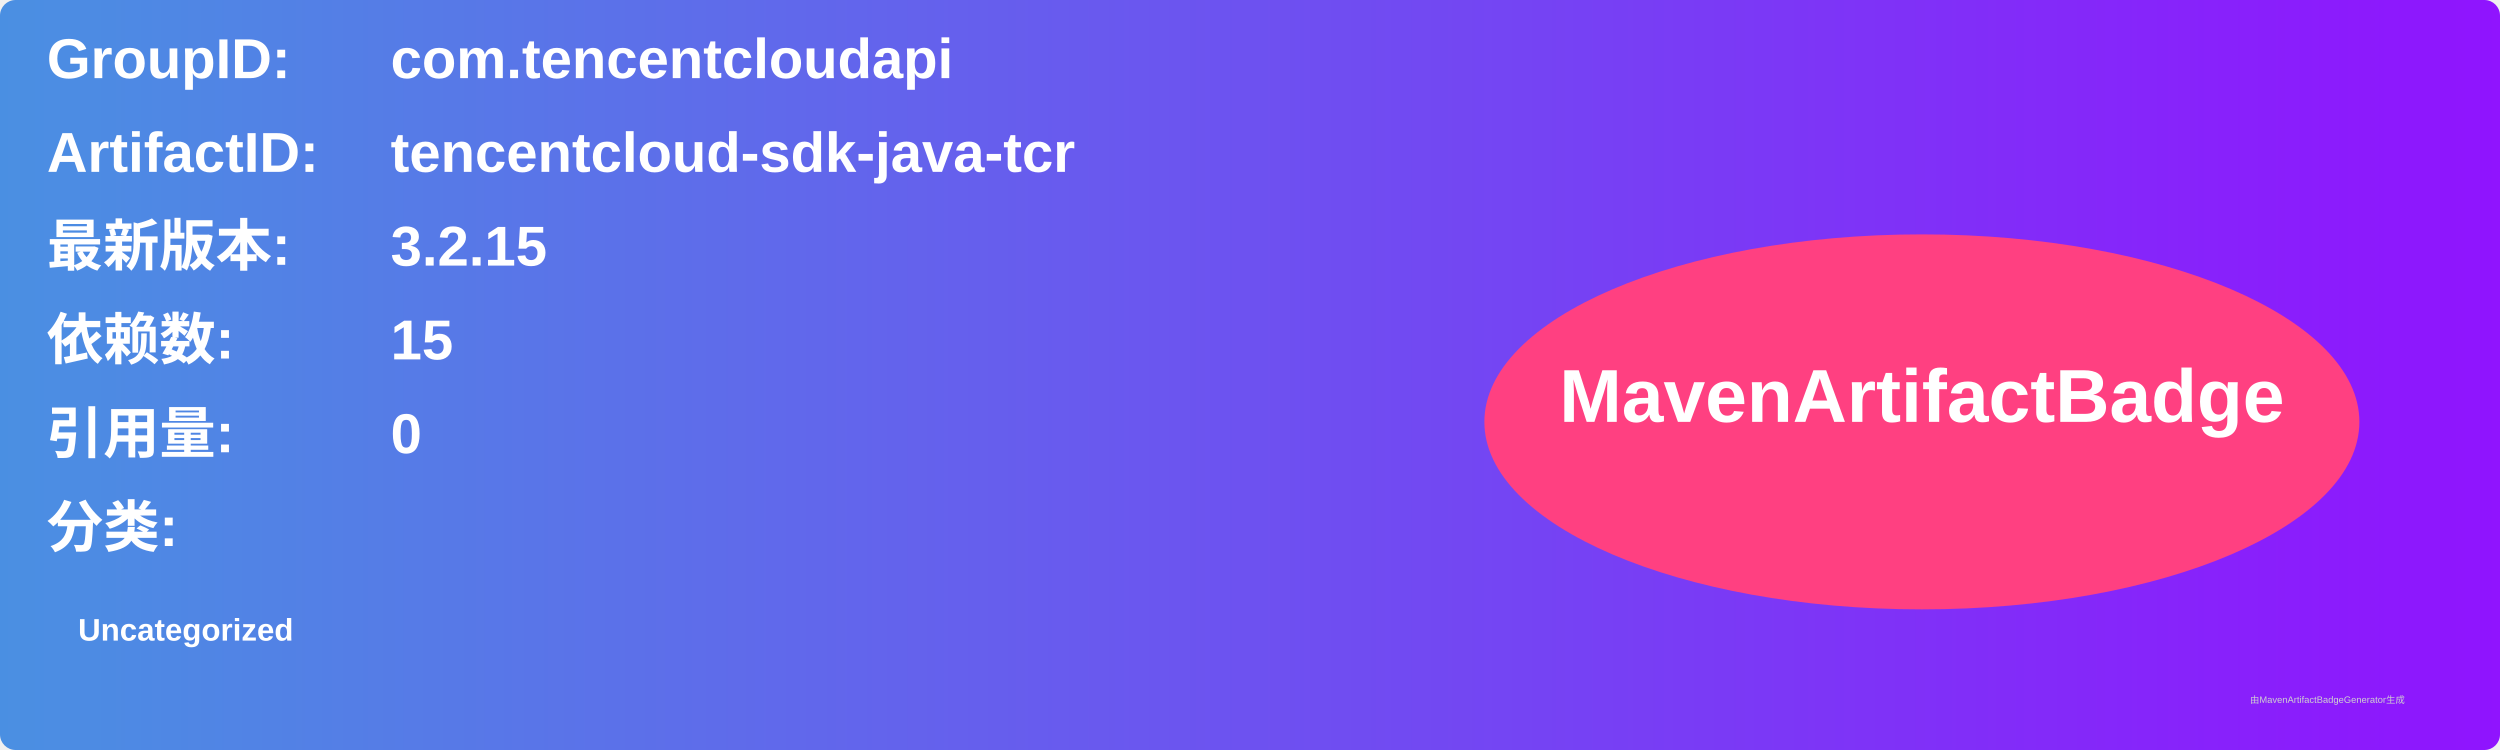
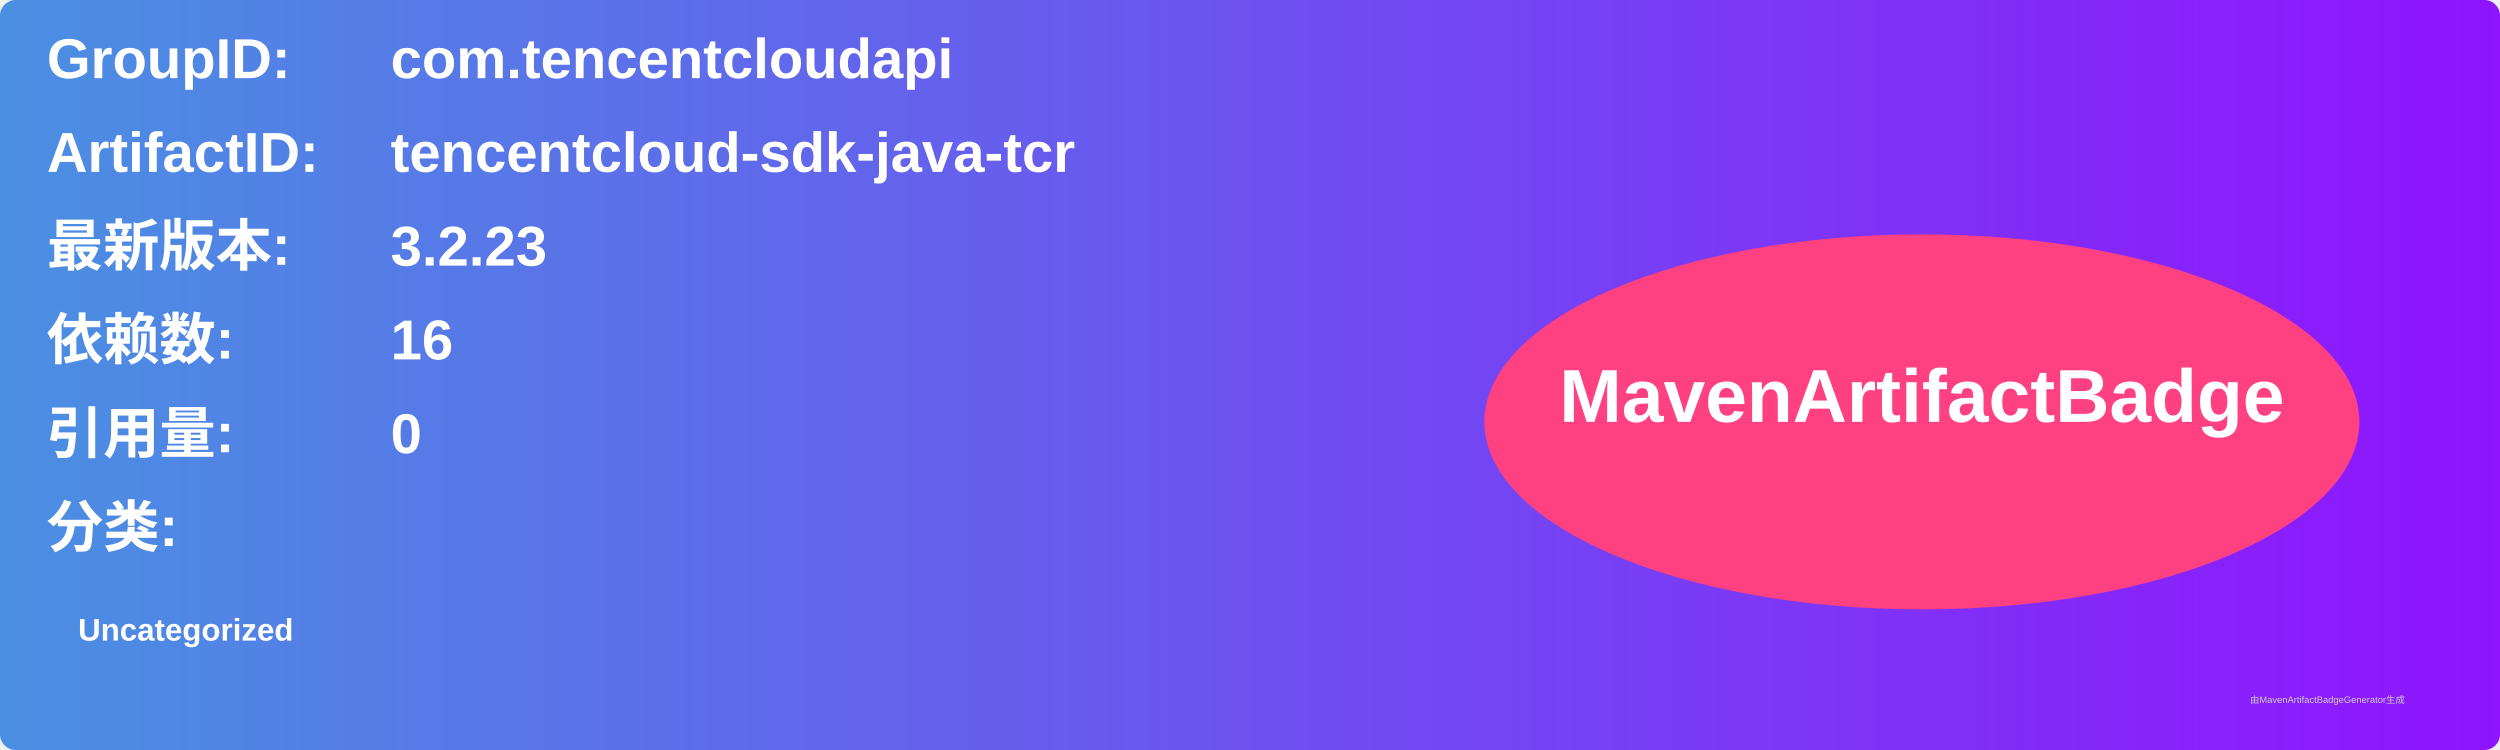
<svg xmlns="http://www.w3.org/2000/svg" width="800" height="240" viewBox="0 0 800 240">
  <linearGradient id="grad" x1="0%" y1="0%" x2="100%" y2="0%">
    <stop offset="0%" stop-color="#4a90e2" />
    <stop offset="100%" stop-color="#9013fe" />
  </linearGradient>
  <rect width="100%" height="100%" rx="5" ry="5" fill="url(#grad)" />
  <g transform="translate(15, 15)">
    <text x="0" y="10" font-family="Arial" font-size="18" fill="white" font-weight="bold" width="260">GroupID:</text>
    <text x="110" y="10" font-family="Arial" font-size="18" fill="white" font-weight="bold" width="460">com.tencentcloudapi</text>
    <text x="0" y="40" font-family="Arial" font-size="18" fill="white" font-weight="bold" width="260">ArtifactID:</text>
    <text x="110" y="40" font-family="Arial" font-size="18" fill="white" font-weight="bold" width="460">tencentcloud-sdk-java-tcr</text>
    <text x="0" y="70" font-family="Arial" font-size="18" fill="white" font-weight="bold">最新版本:</text>
    <text x="110" y="70" font-family="Arial" font-size="18" fill="white" font-weight="bold">
-       <tspan font-weight="bold">3.2.15</tspan>
+       <tspan font-weight="bold">3.2.23</tspan>
    </text>
    <text x="0" y="100" font-family="Arial" font-size="18" fill="white" font-weight="bold">依赖数: </text>
    <text x="110" y="100" font-family="Arial" font-size="18" fill="white">
-       <tspan font-weight="bold">15</tspan>
+       <tspan font-weight="bold">16</tspan>
    </text>
    <text x="0" y="130" font-family="Arial" font-size="18" fill="white" font-weight="bold">引用量: </text>
    <text x="110" y="130" font-family="Arial" font-size="18" fill="white">
      <tspan font-weight="bold">0</tspan>
    </text>
    <text x="0" y="160" font-family="Arial" font-size="18" fill="white" font-weight="bold">分类:</text>
    <text x="10" y="190" font-family="Arial" font-size="10" fill="white">
      <tspan font-weight="bold">Uncategorized</tspan>
    </text>
    <ellipse cx="600" cy="120" rx="140" ry="60" fill="#ff4081" />
    <text x="600" y="120" text-anchor="middle" font-family="Arial" font-size="24" fill="white" font-weight="bold">MavenArtifactBadge</text>
  </g>
  <text x="720" y="225" font-family="Arial" font-size="3" fill="#d0d0d0">由MavenArtifactBadgeGenerator生成</text>
</svg>
